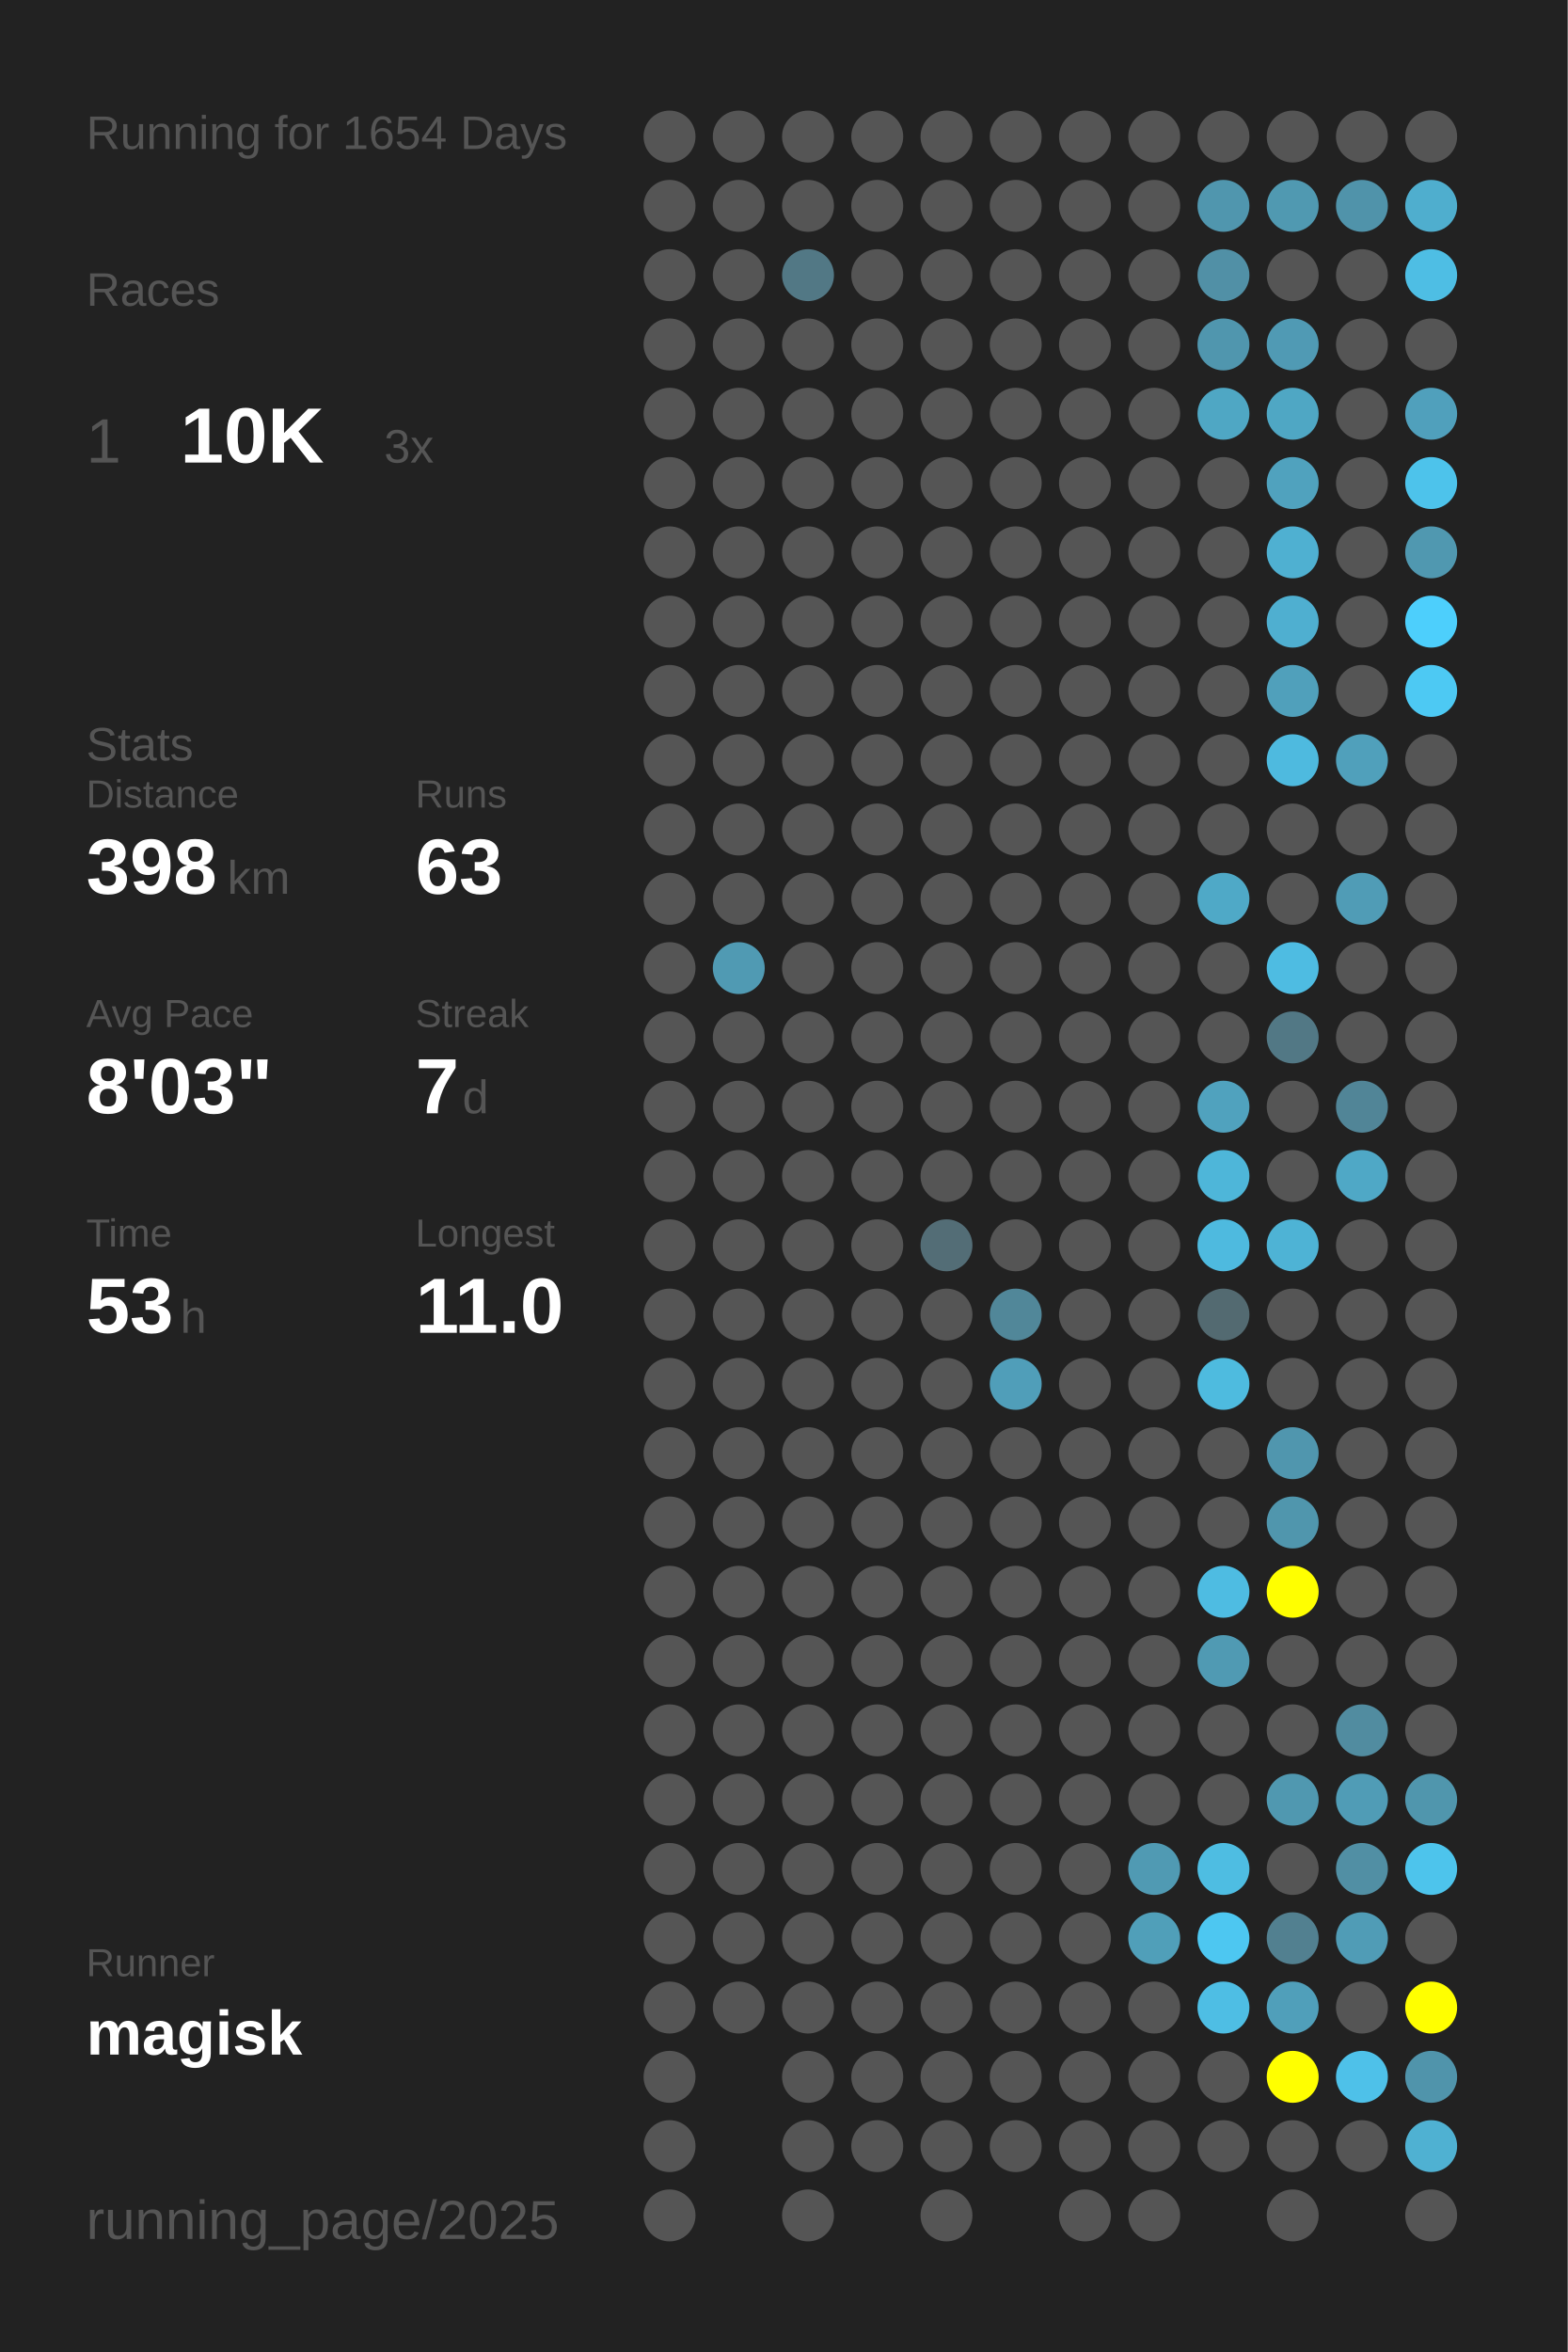
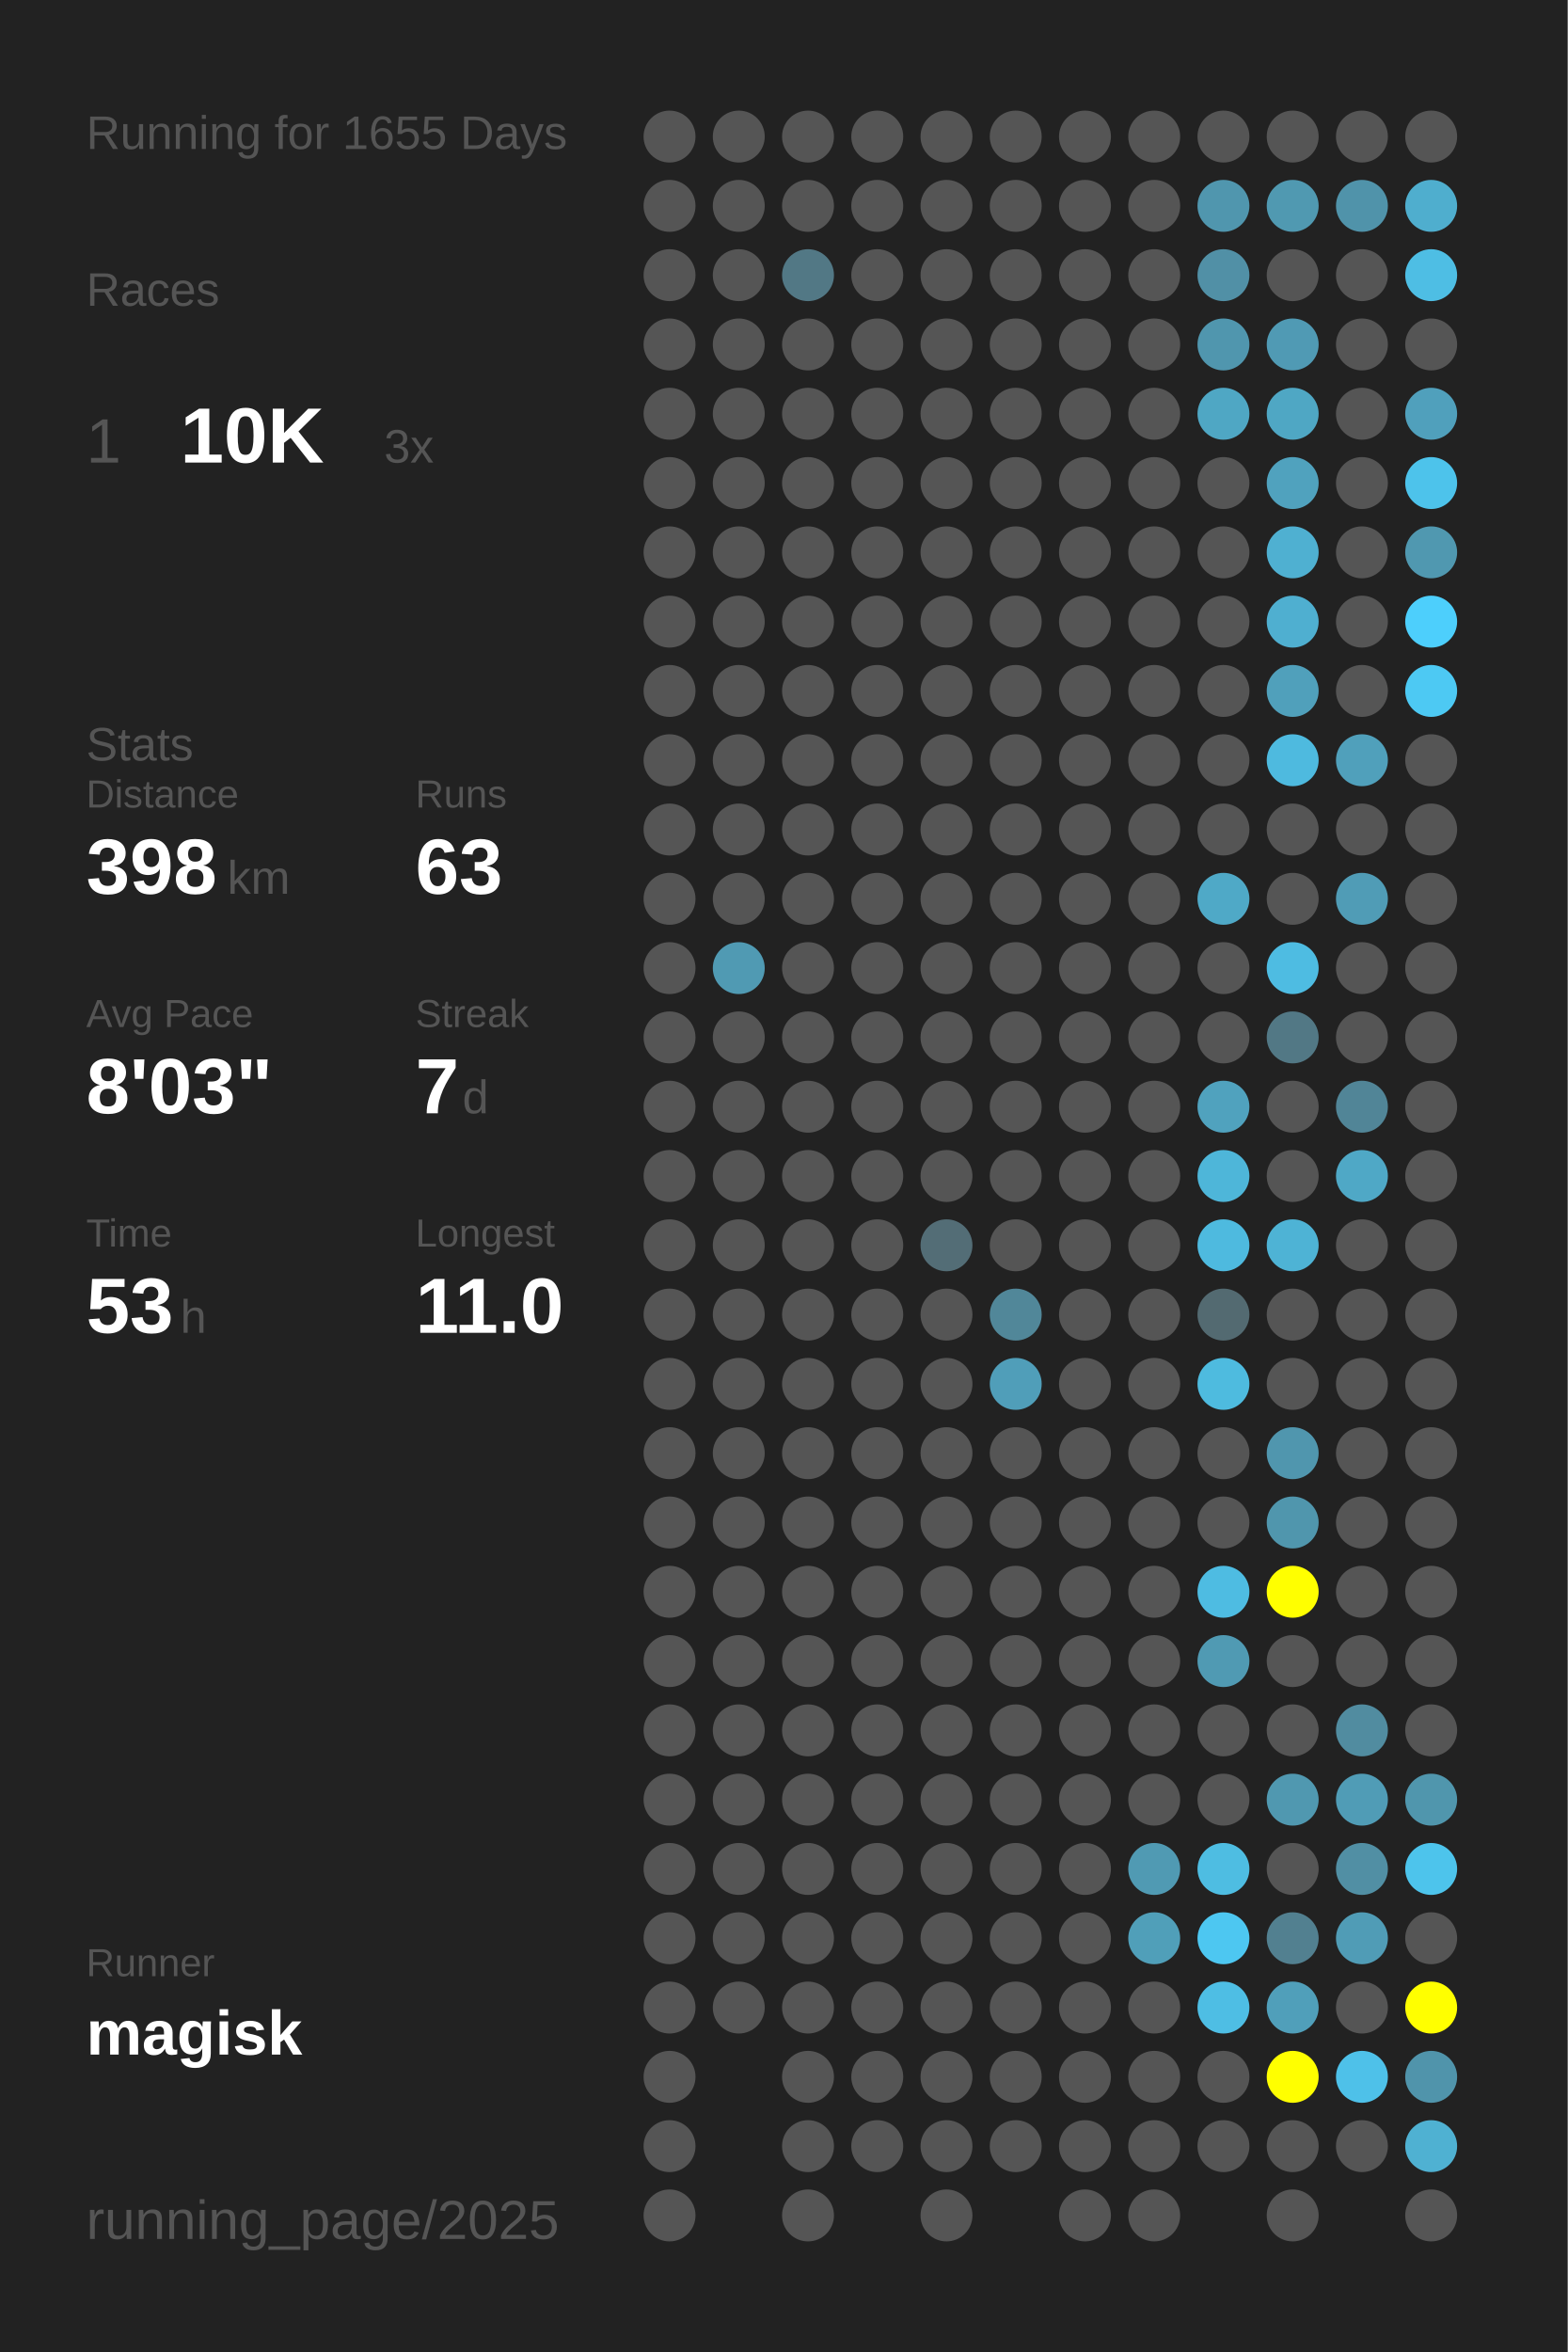
<svg xmlns="http://www.w3.org/2000/svg" baseProfile="full" height="300mm" version="1.1" viewBox="0,0,200,300" width="200mm">
  <defs />
  <rect fill="#222222" height="300" width="200" x="0" y="0" />
-   <text fill="#555555" style="font-size:6px; font-family:Arial;" x="11" y="19">Running for 1654 Days</text>
+   <text fill="#555555" style="font-size:6px; font-family:Arial;" x="11" y="19">Running for 1655 Days</text>
  <text fill="#555555" style="font-size:6px; font-family:Arial;" x="11" y="39">Races</text>
  <text fill="#555555" style="font-size:8px; font-family:Arial;" x="11" y="59">1</text>
  <text fill="#FFFFFF" style="font-size:10px; font-family:Arial; font-weight:bold;" x="23" y="59">10K</text>
  <text fill="#555555" style="font-size:6px; font-family:Arial;" x="49" y="59">3x</text>
  <text fill="#555555" style="font-size:6px; font-family:Arial;" x="11" y="97">Stats</text>
  <text fill="#555555" style="font-size:5px; font-family:Arial;" x="11" y="103">Distance</text>
  <text fill="#FFFFFF" style="font-size:10px; font-family:Arial; font-weight:bold;" x="11" y="114">398</text>
  <text fill="#555555" style="font-size:6px; font-family:Arial;" x="29" y="114">km</text>
  <text fill="#555555" style="font-size:5px; font-family:Arial;" x="53" y="103">Runs</text>
  <text fill="#FFFFFF" style="font-size:10px; font-family:Arial; font-weight:bold;" x="53" y="114">63</text>
  <text fill="#555555" style="font-size:5px; font-family:Arial;" x="11" y="131">Avg Pace</text>
  <text fill="#FFFFFF" style="font-size:10px; font-family:Arial; font-weight:bold;" x="11" y="142">8'03"</text>
  <text fill="#555555" style="font-size:5px; font-family:Arial;" x="53" y="131">Streak</text>
  <text fill="#FFFFFF" style="font-size:10px; font-family:Arial; font-weight:bold;" x="53" y="142">7</text>
  <text fill="#555555" style="font-size:6px; font-family:Arial;" x="59" y="142">d</text>
  <text fill="#555555" style="font-size:5px; font-family:Arial;" x="11" y="159">Time</text>
  <text fill="#FFFFFF" style="font-size:10px; font-family:Arial; font-weight:bold;" x="11" y="170">53</text>
  <text fill="#555555" style="font-size:6px; font-family:Arial;" x="23" y="170">h</text>
  <text fill="#555555" style="font-size:5px; font-family:Arial;" x="53" y="159">Longest</text>
  <text fill="#FFFFFF" style="font-size:10px; font-family:Arial; font-weight:bold;" x="53" y="170">11.0</text>
  <text fill="#555555" style="font-size:5px; font-family:Arial;" x="11" y="252.065">Runner</text>
  <text fill="#FFFFFF" style="font-size:8px; font-family:Arial; font-weight:bold;" x="11" y="262.065">magisk</text>
  <text fill="#555555" style="font-size:7px; font-family:Arial;" x="11" y="285.581">running_page/2025</text>
  <circle cx="85.417" cy="17.419" fill="#555555" r="3.312" />
  <circle cx="85.417" cy="26.258" fill="#555555" r="3.312" />
  <circle cx="85.417" cy="35.097" fill="#555555" r="3.312" />
  <circle cx="85.417" cy="43.935" fill="#555555" r="3.312" />
  <circle cx="85.417" cy="52.774" fill="#555555" r="3.312" />
  <circle cx="85.417" cy="61.613" fill="#555555" r="3.312" />
  <circle cx="85.417" cy="70.452" fill="#555555" r="3.312" />
  <circle cx="85.417" cy="79.29" fill="#555555" r="3.312" />
  <circle cx="85.417" cy="88.129" fill="#555555" r="3.312" />
  <circle cx="85.417" cy="96.968" fill="#555555" r="3.312" />
  <circle cx="85.417" cy="105.806" fill="#555555" r="3.312" />
  <circle cx="85.417" cy="114.645" fill="#555555" r="3.312" />
  <circle cx="85.417" cy="123.484" fill="#555555" r="3.312" />
  <circle cx="85.417" cy="132.323" fill="#555555" r="3.312" />
  <circle cx="85.417" cy="141.161" fill="#555555" r="3.312" />
  <circle cx="85.417" cy="150" fill="#555555" r="3.312" />
  <circle cx="85.417" cy="158.839" fill="#555555" r="3.312" />
  <circle cx="85.417" cy="167.677" fill="#555555" r="3.312" />
  <circle cx="85.417" cy="176.516" fill="#555555" r="3.312" />
  <circle cx="85.417" cy="185.355" fill="#555555" r="3.312" />
  <circle cx="85.417" cy="194.194" fill="#555555" r="3.312" />
  <circle cx="85.417" cy="203.032" fill="#555555" r="3.312" />
  <circle cx="85.417" cy="211.871" fill="#555555" r="3.312" />
  <circle cx="85.417" cy="220.71" fill="#555555" r="3.312" />
  <circle cx="85.417" cy="229.548" fill="#555555" r="3.312" />
  <circle cx="85.417" cy="238.387" fill="#555555" r="3.312" />
  <circle cx="85.417" cy="247.226" fill="#555555" r="3.312" />
  <circle cx="85.417" cy="256.065" fill="#555555" r="3.312" />
  <circle cx="85.417" cy="264.903" fill="#555555" r="3.312" />
  <circle cx="85.417" cy="273.742" fill="#555555" r="3.312" />
  <circle cx="85.417" cy="282.581" fill="#555555" r="3.312" />
  <circle cx="94.25" cy="17.419" fill="#555555" r="3.312" />
  <circle cx="94.25" cy="26.258" fill="#555555" r="3.312" />
  <circle cx="94.25" cy="35.097" fill="#555555" r="3.312" />
  <circle cx="94.25" cy="43.935" fill="#555555" r="3.312" />
  <circle cx="94.25" cy="52.774" fill="#555555" r="3.312" />
  <circle cx="94.25" cy="61.613" fill="#555555" r="3.312" />
  <circle cx="94.25" cy="70.452" fill="#555555" r="3.312" />
  <circle cx="94.25" cy="79.29" fill="#555555" r="3.312" />
  <circle cx="94.25" cy="88.129" fill="#555555" r="3.312" />
  <circle cx="94.25" cy="96.968" fill="#555555" r="3.312" />
  <circle cx="94.25" cy="105.806" fill="#555555" r="3.312" />
  <circle cx="94.25" cy="114.645" fill="#555555" r="3.312" />
  <circle cx="94.25" cy="123.484" fill="#509ab3" r="3.312" />
  <circle cx="94.25" cy="132.323" fill="#555555" r="3.312" />
  <circle cx="94.25" cy="141.161" fill="#555555" r="3.312" />
  <circle cx="94.25" cy="150" fill="#555555" r="3.312" />
  <circle cx="94.25" cy="158.839" fill="#555555" r="3.312" />
  <circle cx="94.25" cy="167.677" fill="#555555" r="3.312" />
  <circle cx="94.25" cy="176.516" fill="#555555" r="3.312" />
  <circle cx="94.25" cy="185.355" fill="#555555" r="3.312" />
  <circle cx="94.25" cy="194.194" fill="#555555" r="3.312" />
  <circle cx="94.25" cy="203.032" fill="#555555" r="3.312" />
  <circle cx="94.25" cy="211.871" fill="#555555" r="3.312" />
  <circle cx="94.25" cy="220.71" fill="#555555" r="3.312" />
  <circle cx="94.25" cy="229.548" fill="#555555" r="3.312" />
  <circle cx="94.25" cy="238.387" fill="#555555" r="3.312" />
  <circle cx="94.25" cy="247.226" fill="#555555" r="3.312" />
  <circle cx="94.25" cy="256.065" fill="#555555" r="3.312" />
  <circle cx="103.083" cy="17.419" fill="#555555" r="3.312" />
  <circle cx="103.083" cy="26.258" fill="#555555" r="3.312" />
  <circle cx="103.083" cy="35.097" fill="#527885" r="3.312" />
  <circle cx="103.083" cy="43.935" fill="#555555" r="3.312" />
  <circle cx="103.083" cy="52.774" fill="#555555" r="3.312" />
  <circle cx="103.083" cy="61.613" fill="#555555" r="3.312" />
  <circle cx="103.083" cy="70.452" fill="#555555" r="3.312" />
  <circle cx="103.083" cy="79.29" fill="#555555" r="3.312" />
  <circle cx="103.083" cy="88.129" fill="#555555" r="3.312" />
  <circle cx="103.083" cy="96.968" fill="#555555" r="3.312" />
  <circle cx="103.083" cy="105.806" fill="#555555" r="3.312" />
  <circle cx="103.083" cy="114.645" fill="#555555" r="3.312" />
  <circle cx="103.083" cy="123.484" fill="#555555" r="3.312" />
  <circle cx="103.083" cy="132.323" fill="#555555" r="3.312" />
  <circle cx="103.083" cy="141.161" fill="#555555" r="3.312" />
  <circle cx="103.083" cy="150" fill="#555555" r="3.312" />
  <circle cx="103.083" cy="158.839" fill="#555555" r="3.312" />
  <circle cx="103.083" cy="167.677" fill="#555555" r="3.312" />
  <circle cx="103.083" cy="176.516" fill="#555555" r="3.312" />
  <circle cx="103.083" cy="185.355" fill="#555555" r="3.312" />
  <circle cx="103.083" cy="194.194" fill="#555555" r="3.312" />
  <circle cx="103.083" cy="203.032" fill="#555555" r="3.312" />
  <circle cx="103.083" cy="211.871" fill="#555555" r="3.312" />
  <circle cx="103.083" cy="220.71" fill="#555555" r="3.312" />
  <circle cx="103.083" cy="229.548" fill="#555555" r="3.312" />
  <circle cx="103.083" cy="238.387" fill="#555555" r="3.312" />
  <circle cx="103.083" cy="247.226" fill="#555555" r="3.312" />
  <circle cx="103.083" cy="256.065" fill="#555555" r="3.312" />
  <circle cx="103.083" cy="264.903" fill="#555555" r="3.312" />
  <circle cx="103.083" cy="273.742" fill="#555555" r="3.312" />
  <circle cx="103.083" cy="282.581" fill="#555555" r="3.312" />
  <circle cx="111.917" cy="17.419" fill="#555555" r="3.312" />
  <circle cx="111.917" cy="26.258" fill="#555555" r="3.312" />
  <circle cx="111.917" cy="35.097" fill="#555555" r="3.312" />
  <circle cx="111.917" cy="43.935" fill="#555555" r="3.312" />
  <circle cx="111.917" cy="52.774" fill="#555555" r="3.312" />
  <circle cx="111.917" cy="61.613" fill="#555555" r="3.312" />
  <circle cx="111.917" cy="70.452" fill="#555555" r="3.312" />
  <circle cx="111.917" cy="79.29" fill="#555555" r="3.312" />
  <circle cx="111.917" cy="88.129" fill="#555555" r="3.312" />
  <circle cx="111.917" cy="96.968" fill="#555555" r="3.312" />
  <circle cx="111.917" cy="105.806" fill="#555555" r="3.312" />
  <circle cx="111.917" cy="114.645" fill="#555555" r="3.312" />
  <circle cx="111.917" cy="123.484" fill="#555555" r="3.312" />
  <circle cx="111.917" cy="132.323" fill="#555555" r="3.312" />
  <circle cx="111.917" cy="141.161" fill="#555555" r="3.312" />
  <circle cx="111.917" cy="150" fill="#555555" r="3.312" />
  <circle cx="111.917" cy="158.839" fill="#555555" r="3.312" />
  <circle cx="111.917" cy="167.677" fill="#555555" r="3.312" />
  <circle cx="111.917" cy="176.516" fill="#555555" r="3.312" />
  <circle cx="111.917" cy="185.355" fill="#555555" r="3.312" />
  <circle cx="111.917" cy="194.194" fill="#555555" r="3.312" />
  <circle cx="111.917" cy="203.032" fill="#555555" r="3.312" />
  <circle cx="111.917" cy="211.871" fill="#555555" r="3.312" />
  <circle cx="111.917" cy="220.71" fill="#555555" r="3.312" />
  <circle cx="111.917" cy="229.548" fill="#555555" r="3.312" />
  <circle cx="111.917" cy="238.387" fill="#555555" r="3.312" />
  <circle cx="111.917" cy="247.226" fill="#555555" r="3.312" />
  <circle cx="111.917" cy="256.065" fill="#555555" r="3.312" />
  <circle cx="111.917" cy="264.903" fill="#555555" r="3.312" />
  <circle cx="111.917" cy="273.742" fill="#555555" r="3.312" />
  <circle cx="120.75" cy="17.419" fill="#555555" r="3.312" />
  <circle cx="120.75" cy="26.258" fill="#555555" r="3.312" />
  <circle cx="120.75" cy="35.097" fill="#555555" r="3.312" />
  <circle cx="120.75" cy="43.935" fill="#555555" r="3.312" />
  <circle cx="120.75" cy="52.774" fill="#555555" r="3.312" />
  <circle cx="120.75" cy="61.613" fill="#555555" r="3.312" />
  <circle cx="120.75" cy="70.452" fill="#555555" r="3.312" />
  <circle cx="120.75" cy="79.29" fill="#555555" r="3.312" />
  <circle cx="120.75" cy="88.129" fill="#555555" r="3.312" />
  <circle cx="120.75" cy="96.968" fill="#555555" r="3.312" />
  <circle cx="120.75" cy="105.806" fill="#555555" r="3.312" />
  <circle cx="120.75" cy="114.645" fill="#555555" r="3.312" />
  <circle cx="120.75" cy="123.484" fill="#555555" r="3.312" />
  <circle cx="120.75" cy="132.323" fill="#555555" r="3.312" />
  <circle cx="120.75" cy="141.161" fill="#555555" r="3.312" />
  <circle cx="120.75" cy="150" fill="#555555" r="3.312" />
  <circle cx="120.75" cy="158.839" fill="#536d76" r="3.312" />
  <circle cx="120.75" cy="167.677" fill="#555555" r="3.312" />
  <circle cx="120.75" cy="176.516" fill="#555555" r="3.312" />
  <circle cx="120.75" cy="185.355" fill="#555555" r="3.312" />
  <circle cx="120.75" cy="194.194" fill="#555555" r="3.312" />
  <circle cx="120.75" cy="203.032" fill="#555555" r="3.312" />
  <circle cx="120.75" cy="211.871" fill="#555555" r="3.312" />
  <circle cx="120.75" cy="220.71" fill="#555555" r="3.312" />
  <circle cx="120.75" cy="229.548" fill="#555555" r="3.312" />
  <circle cx="120.75" cy="238.387" fill="#555555" r="3.312" />
  <circle cx="120.75" cy="247.226" fill="#555555" r="3.312" />
  <circle cx="120.75" cy="256.065" fill="#555555" r="3.312" />
  <circle cx="120.75" cy="264.903" fill="#555555" r="3.312" />
  <circle cx="120.75" cy="273.742" fill="#555555" r="3.312" />
  <circle cx="120.75" cy="282.581" fill="#555555" r="3.312" />
  <circle cx="129.583" cy="17.419" fill="#555555" r="3.312" />
  <circle cx="129.583" cy="26.258" fill="#555555" r="3.312" />
  <circle cx="129.583" cy="35.097" fill="#555555" r="3.312" />
  <circle cx="129.583" cy="43.935" fill="#555555" r="3.312" />
  <circle cx="129.583" cy="52.774" fill="#555555" r="3.312" />
  <circle cx="129.583" cy="61.613" fill="#555555" r="3.312" />
  <circle cx="129.583" cy="70.452" fill="#555555" r="3.312" />
  <circle cx="129.583" cy="79.29" fill="#555555" r="3.312" />
  <circle cx="129.583" cy="88.129" fill="#555555" r="3.312" />
  <circle cx="129.583" cy="96.968" fill="#555555" r="3.312" />
  <circle cx="129.583" cy="105.806" fill="#555555" r="3.312" />
  <circle cx="129.583" cy="114.645" fill="#555555" r="3.312" />
  <circle cx="129.583" cy="123.484" fill="#555555" r="3.312" />
  <circle cx="129.583" cy="132.323" fill="#555555" r="3.312" />
  <circle cx="129.583" cy="141.161" fill="#555555" r="3.312" />
  <circle cx="129.583" cy="150" fill="#555555" r="3.312" />
  <circle cx="129.583" cy="158.839" fill="#555555" r="3.312" />
  <circle cx="129.583" cy="167.677" fill="#518799" r="3.312" />
  <circle cx="129.583" cy="176.516" fill="#509eb9" r="3.312" />
  <circle cx="129.583" cy="185.355" fill="#555555" r="3.312" />
  <circle cx="129.583" cy="194.194" fill="#555555" r="3.312" />
  <circle cx="129.583" cy="203.032" fill="#555555" r="3.312" />
  <circle cx="129.583" cy="211.871" fill="#555555" r="3.312" />
  <circle cx="129.583" cy="220.71" fill="#555555" r="3.312" />
  <circle cx="129.583" cy="229.548" fill="#555555" r="3.312" />
  <circle cx="129.583" cy="238.387" fill="#555555" r="3.312" />
  <circle cx="129.583" cy="247.226" fill="#555555" r="3.312" />
  <circle cx="129.583" cy="256.065" fill="#555555" r="3.312" />
  <circle cx="129.583" cy="264.903" fill="#555555" r="3.312" />
  <circle cx="129.583" cy="273.742" fill="#555555" r="3.312" />
  <circle cx="138.417" cy="17.419" fill="#555555" r="3.312" />
  <circle cx="138.417" cy="26.258" fill="#555555" r="3.312" />
  <circle cx="138.417" cy="35.097" fill="#555555" r="3.312" />
  <circle cx="138.417" cy="43.935" fill="#555555" r="3.312" />
  <circle cx="138.417" cy="52.774" fill="#555555" r="3.312" />
  <circle cx="138.417" cy="61.613" fill="#555555" r="3.312" />
  <circle cx="138.417" cy="70.452" fill="#555555" r="3.312" />
  <circle cx="138.417" cy="79.29" fill="#555555" r="3.312" />
  <circle cx="138.417" cy="88.129" fill="#555555" r="3.312" />
  <circle cx="138.417" cy="96.968" fill="#555555" r="3.312" />
  <circle cx="138.417" cy="105.806" fill="#555555" r="3.312" />
  <circle cx="138.417" cy="114.645" fill="#555555" r="3.312" />
  <circle cx="138.417" cy="123.484" fill="#555555" r="3.312" />
  <circle cx="138.417" cy="132.323" fill="#555555" r="3.312" />
  <circle cx="138.417" cy="141.161" fill="#555555" r="3.312" />
  <circle cx="138.417" cy="150" fill="#555555" r="3.312" />
  <circle cx="138.417" cy="158.839" fill="#555555" r="3.312" />
  <circle cx="138.417" cy="167.677" fill="#555555" r="3.312" />
  <circle cx="138.417" cy="176.516" fill="#555555" r="3.312" />
  <circle cx="138.417" cy="185.355" fill="#555555" r="3.312" />
  <circle cx="138.417" cy="194.194" fill="#555555" r="3.312" />
  <circle cx="138.417" cy="203.032" fill="#555555" r="3.312" />
  <circle cx="138.417" cy="211.871" fill="#555555" r="3.312" />
  <circle cx="138.417" cy="220.71" fill="#555555" r="3.312" />
  <circle cx="138.417" cy="229.548" fill="#555555" r="3.312" />
  <circle cx="138.417" cy="238.387" fill="#555555" r="3.312" />
  <circle cx="138.417" cy="247.226" fill="#555555" r="3.312" />
  <circle cx="138.417" cy="256.065" fill="#555555" r="3.312" />
  <circle cx="138.417" cy="264.903" fill="#555555" r="3.312" />
  <circle cx="138.417" cy="273.742" fill="#555555" r="3.312" />
  <circle cx="138.417" cy="282.581" fill="#555555" r="3.312" />
  <circle cx="147.25" cy="17.419" fill="#555555" r="3.312" />
  <circle cx="147.25" cy="26.258" fill="#555555" r="3.312" />
  <circle cx="147.25" cy="35.097" fill="#555555" r="3.312" />
  <circle cx="147.25" cy="43.935" fill="#555555" r="3.312" />
  <circle cx="147.25" cy="52.774" fill="#555555" r="3.312" />
  <circle cx="147.25" cy="61.613" fill="#555555" r="3.312" />
  <circle cx="147.25" cy="70.452" fill="#555555" r="3.312" />
  <circle cx="147.25" cy="79.29" fill="#555555" r="3.312" />
  <circle cx="147.25" cy="88.129" fill="#555555" r="3.312" />
  <circle cx="147.25" cy="96.968" fill="#555555" r="3.312" />
  <circle cx="147.25" cy="105.806" fill="#555555" r="3.312" />
  <circle cx="147.25" cy="114.645" fill="#555555" r="3.312" />
  <circle cx="147.25" cy="123.484" fill="#555555" r="3.312" />
  <circle cx="147.25" cy="132.323" fill="#555555" r="3.312" />
  <circle cx="147.25" cy="141.161" fill="#555555" r="3.312" />
  <circle cx="147.25" cy="150" fill="#555555" r="3.312" />
  <circle cx="147.25" cy="158.839" fill="#555555" r="3.312" />
  <circle cx="147.25" cy="167.677" fill="#555555" r="3.312" />
  <circle cx="147.25" cy="176.516" fill="#555555" r="3.312" />
  <circle cx="147.25" cy="185.355" fill="#555555" r="3.312" />
  <circle cx="147.25" cy="194.194" fill="#555555" r="3.312" />
  <circle cx="147.25" cy="203.032" fill="#555555" r="3.312" />
  <circle cx="147.25" cy="211.871" fill="#555555" r="3.312" />
  <circle cx="147.25" cy="220.71" fill="#555555" r="3.312" />
  <circle cx="147.25" cy="229.548" fill="#555555" r="3.312" />
  <circle cx="147.25" cy="238.387" fill="#509ab3" r="3.312" />
  <circle cx="147.25" cy="247.226" fill="#509fb9" r="3.312" />
  <circle cx="147.25" cy="256.065" fill="#555555" r="3.312" />
  <circle cx="147.25" cy="264.903" fill="#555555" r="3.312" />
  <circle cx="147.25" cy="273.742" fill="#555555" r="3.312" />
  <circle cx="147.25" cy="282.581" fill="#555555" r="3.312" />
  <circle cx="156.083" cy="17.419" fill="#555555" r="3.312" />
  <circle cx="156.083" cy="26.258" fill="#5096ae" r="3.312" />
  <circle cx="156.083" cy="35.097" fill="#5190a6" r="3.312" />
  <circle cx="156.083" cy="43.935" fill="#5096ae" r="3.312" />
  <circle cx="156.083" cy="52.774" fill="#4fa7c4" r="3.312" />
  <circle cx="156.083" cy="61.613" fill="#555555" r="3.312" />
  <circle cx="156.083" cy="70.452" fill="#555555" r="3.312" />
  <circle cx="156.083" cy="79.29" fill="#555555" r="3.312" />
  <circle cx="156.083" cy="88.129" fill="#555555" r="3.312" />
  <circle cx="156.083" cy="96.968" fill="#555555" r="3.312" />
  <circle cx="156.083" cy="105.806" fill="#555555" r="3.312" />
  <circle cx="156.083" cy="114.645" fill="#4fa9c7" r="3.312" />
  <circle cx="156.083" cy="123.484" fill="#555555" r="3.312" />
  <circle cx="156.083" cy="132.323" fill="#555555" r="3.312" />
  <circle cx="156.083" cy="141.161" fill="#50a2be" r="3.312" />
  <circle cx="156.083" cy="150" fill="#4eb6d9" r="3.312" />
  <circle cx="156.083" cy="158.839" fill="#4ebadf" r="3.312" />
  <circle cx="156.083" cy="167.677" fill="#536a71" r="3.312" />
  <circle cx="156.083" cy="176.516" fill="#4ebbdf" r="3.312" />
  <circle cx="156.083" cy="185.355" fill="#555555" r="3.312" />
  <circle cx="156.083" cy="194.194" fill="#555555" r="3.312" />
  <circle cx="156.083" cy="203.032" fill="#4ebce2" r="3.312" />
  <circle cx="156.083" cy="211.871" fill="#509ab3" r="3.312" />
  <circle cx="156.083" cy="220.71" fill="#555555" r="3.312" />
  <circle cx="156.083" cy="229.548" fill="#555555" r="3.312" />
  <circle cx="156.083" cy="238.387" fill="#4ebde2" r="3.312" />
  <circle cx="156.083" cy="247.226" fill="#4dc7f1" r="3.312" />
  <circle cx="156.083" cy="256.065" fill="#4ebee4" r="3.312" />
  <circle cx="156.083" cy="264.903" fill="#555555" r="3.312" />
  <circle cx="156.083" cy="273.742" fill="#555555" r="3.312" />
  <circle cx="164.917" cy="17.419" fill="#555555" r="3.312" />
  <circle cx="164.917" cy="26.258" fill="#5099b1" r="3.312" />
  <circle cx="164.917" cy="35.097" fill="#555555" r="3.312" />
  <circle cx="164.917" cy="43.935" fill="#509ab4" r="3.312" />
  <circle cx="164.917" cy="52.774" fill="#4fa7c4" r="3.312" />
  <circle cx="164.917" cy="61.613" fill="#50a2be" r="3.312" />
  <circle cx="164.917" cy="70.452" fill="#4fb0d1" r="3.312" />
  <circle cx="164.917" cy="79.29" fill="#4fafd0" r="3.312" />
  <circle cx="164.917" cy="88.129" fill="#50a0bb" r="3.312" />
  <circle cx="164.917" cy="96.968" fill="#4ebadf" r="3.312" />
  <circle cx="164.917" cy="105.806" fill="#555555" r="3.312" />
  <circle cx="164.917" cy="114.645" fill="#555555" r="3.312" />
  <circle cx="164.917" cy="123.484" fill="#4ebce2" r="3.312" />
  <circle cx="164.917" cy="132.323" fill="#527885" r="3.312" />
  <circle cx="164.917" cy="141.161" fill="#555555" r="3.312" />
  <circle cx="164.917" cy="150" fill="#555555" r="3.312" />
  <circle cx="164.917" cy="158.839" fill="#4eb3d5" r="3.312" />
  <circle cx="164.917" cy="167.677" fill="#555555" r="3.312" />
  <circle cx="164.917" cy="176.516" fill="#555555" r="3.312" />
  <circle cx="164.917" cy="185.355" fill="#5096ae" r="3.312" />
  <circle cx="164.917" cy="194.194" fill="#5096ad" r="3.312" />
  <circle cx="164.917" cy="203.032" fill="#FFFF00" r="3.312" />
  <circle cx="164.917" cy="211.871" fill="#555555" r="3.312" />
  <circle cx="164.917" cy="220.71" fill="#555555" r="3.312" />
  <circle cx="164.917" cy="229.548" fill="#5098b0" r="3.312" />
  <circle cx="164.917" cy="238.387" fill="#555555" r="3.312" />
  <circle cx="164.917" cy="247.226" fill="#528090" r="3.312" />
  <circle cx="164.917" cy="256.065" fill="#509fba" r="3.312" />
  <circle cx="164.917" cy="264.903" fill="#FFFF00" r="3.312" />
  <circle cx="164.917" cy="273.742" fill="#555555" r="3.312" />
  <circle cx="164.917" cy="282.581" fill="#555555" r="3.312" />
  <circle cx="173.75" cy="17.419" fill="#555555" r="3.312" />
  <circle cx="173.75" cy="26.258" fill="#5093aa" r="3.312" />
  <circle cx="173.75" cy="35.097" fill="#555555" r="3.312" />
  <circle cx="173.75" cy="43.935" fill="#555555" r="3.312" />
  <circle cx="173.75" cy="52.774" fill="#555555" r="3.312" />
  <circle cx="173.75" cy="61.613" fill="#555555" r="3.312" />
  <circle cx="173.75" cy="70.452" fill="#555555" r="3.312" />
  <circle cx="173.75" cy="79.29" fill="#555555" r="3.312" />
  <circle cx="173.75" cy="88.129" fill="#555555" r="3.312" />
  <circle cx="173.75" cy="96.968" fill="#50a0bb" r="3.312" />
  <circle cx="173.75" cy="105.806" fill="#555555" r="3.312" />
  <circle cx="173.75" cy="114.645" fill="#509cb6" r="3.312" />
  <circle cx="173.75" cy="123.484" fill="#555555" r="3.312" />
  <circle cx="173.75" cy="132.323" fill="#555555" r="3.312" />
  <circle cx="173.75" cy="141.161" fill="#518597" r="3.312" />
  <circle cx="173.75" cy="150" fill="#4fa8c6" r="3.312" />
  <circle cx="173.75" cy="158.839" fill="#555555" r="3.312" />
  <circle cx="173.75" cy="167.677" fill="#555555" r="3.312" />
  <circle cx="173.75" cy="176.516" fill="#555555" r="3.312" />
  <circle cx="173.75" cy="185.355" fill="#555555" r="3.312" />
  <circle cx="173.75" cy="194.194" fill="#555555" r="3.312" />
  <circle cx="173.75" cy="203.032" fill="#555555" r="3.312" />
  <circle cx="173.75" cy="211.871" fill="#555555" r="3.312" />
  <circle cx="173.75" cy="220.71" fill="#518ca0" r="3.312" />
  <circle cx="173.75" cy="229.548" fill="#509cb6" r="3.312" />
  <circle cx="173.75" cy="238.387" fill="#518fa4" r="3.312" />
  <circle cx="173.75" cy="247.226" fill="#509cb6" r="3.312" />
  <circle cx="173.75" cy="256.065" fill="#555555" r="3.312" />
  <circle cx="173.75" cy="264.903" fill="#4ec1e9" r="3.312" />
  <circle cx="173.75" cy="273.742" fill="#555555" r="3.312" />
  <circle cx="182.583" cy="17.419" fill="#555555" r="3.312" />
  <circle cx="182.583" cy="26.258" fill="#4faece" r="3.312" />
  <circle cx="182.583" cy="35.097" fill="#4ebee4" r="3.312" />
  <circle cx="182.583" cy="43.935" fill="#555555" r="3.312" />
  <circle cx="182.583" cy="52.774" fill="#50a0bc" r="3.312" />
  <circle cx="182.583" cy="61.613" fill="#4dc3eb" r="3.312" />
  <circle cx="182.583" cy="70.452" fill="#5098b0" r="3.312" />
  <circle cx="182.583" cy="79.29" fill="#4dcffc" r="3.312" />
  <circle cx="182.583" cy="88.129" fill="#4dc9f3" r="3.312" />
  <circle cx="182.583" cy="96.968" fill="#555555" r="3.312" />
  <circle cx="182.583" cy="105.806" fill="#555555" r="3.312" />
  <circle cx="182.583" cy="114.645" fill="#555555" r="3.312" />
  <circle cx="182.583" cy="123.484" fill="#555555" r="3.312" />
  <circle cx="182.583" cy="132.323" fill="#555555" r="3.312" />
  <circle cx="182.583" cy="141.161" fill="#555555" r="3.312" />
  <circle cx="182.583" cy="150" fill="#555555" r="3.312" />
  <circle cx="182.583" cy="158.839" fill="#555555" r="3.312" />
  <circle cx="182.583" cy="167.677" fill="#555555" r="3.312" />
  <circle cx="182.583" cy="176.516" fill="#555555" r="3.312" />
  <circle cx="182.583" cy="185.355" fill="#555555" r="3.312" />
  <circle cx="182.583" cy="194.194" fill="#555555" r="3.312" />
  <circle cx="182.583" cy="203.032" fill="#555555" r="3.312" />
  <circle cx="182.583" cy="211.871" fill="#555555" r="3.312" />
  <circle cx="182.583" cy="220.71" fill="#555555" r="3.312" />
  <circle cx="182.583" cy="229.548" fill="#5096ad" r="3.312" />
  <circle cx="182.583" cy="238.387" fill="#4dc4ec" r="3.312" />
  <circle cx="182.583" cy="247.226" fill="#555555" r="3.312" />
  <circle cx="182.583" cy="256.065" fill="#FFFF00" r="3.312" />
  <circle cx="182.583" cy="264.903" fill="#5094ab" r="3.312" />
  <circle cx="182.583" cy="273.742" fill="#4fb1d2" r="3.312" />
  <circle cx="182.583" cy="282.581" fill="#555555" r="3.312" />
</svg>
